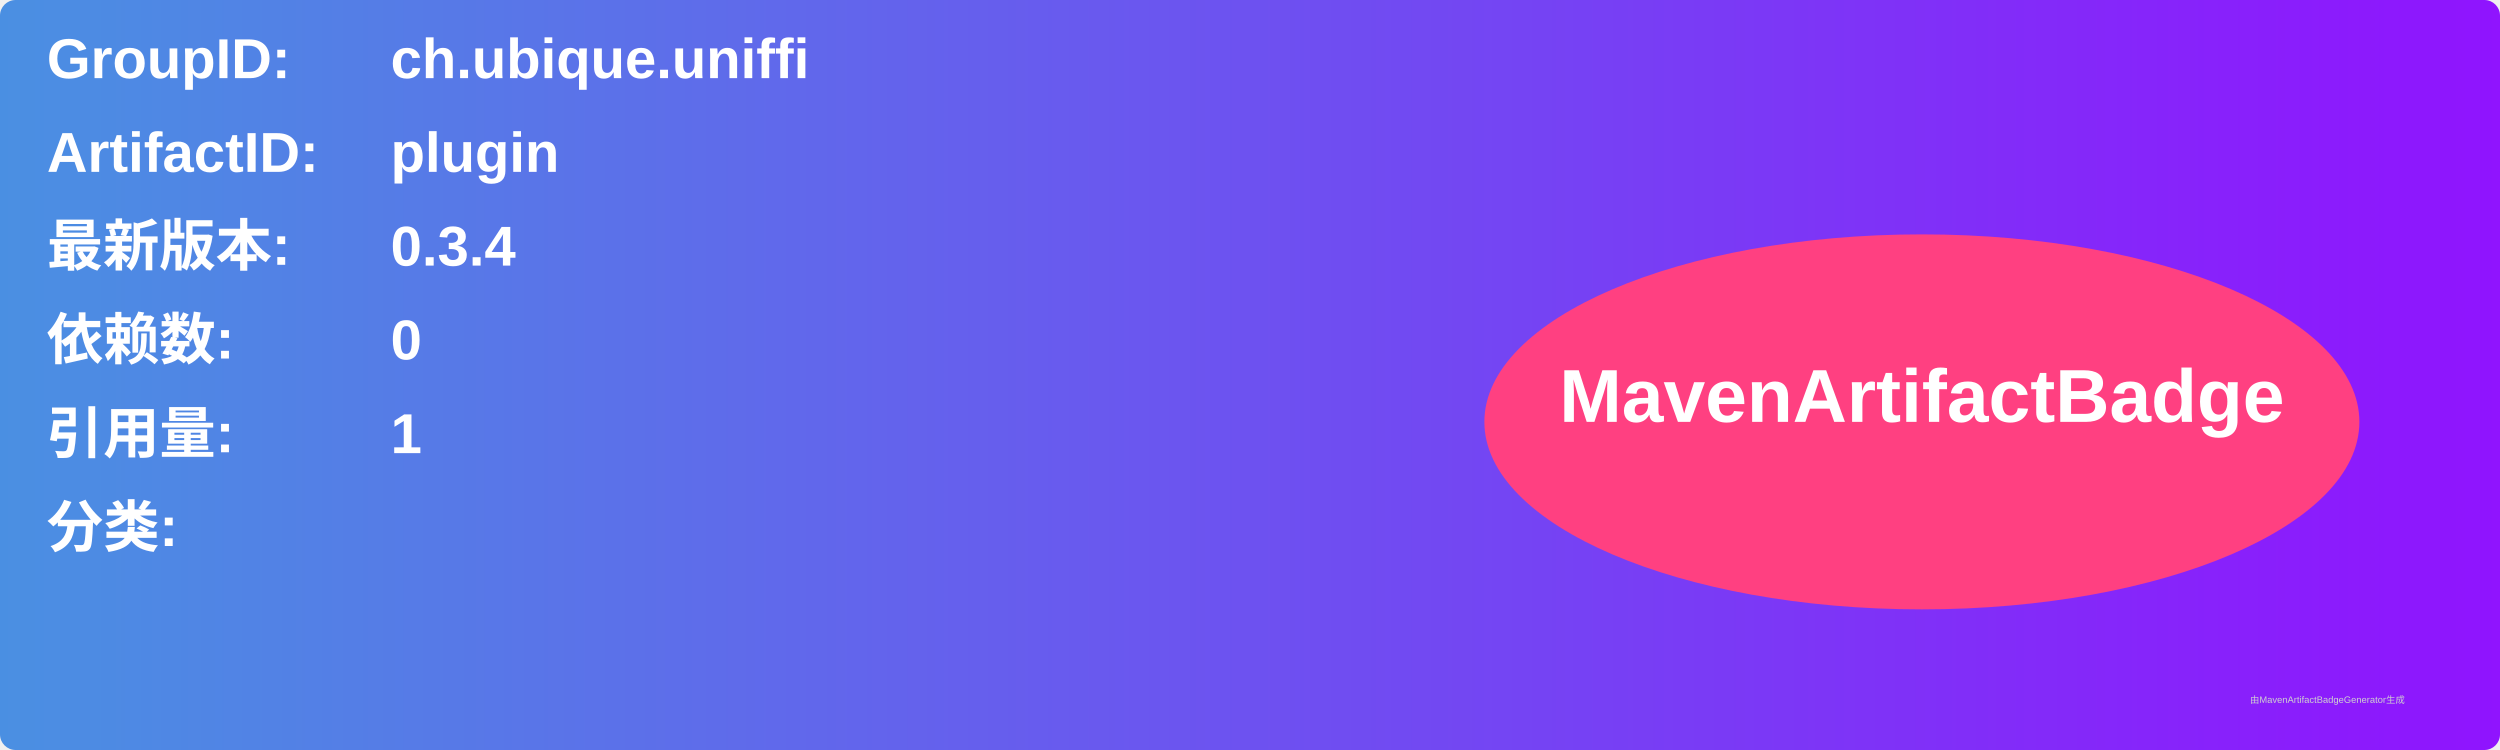
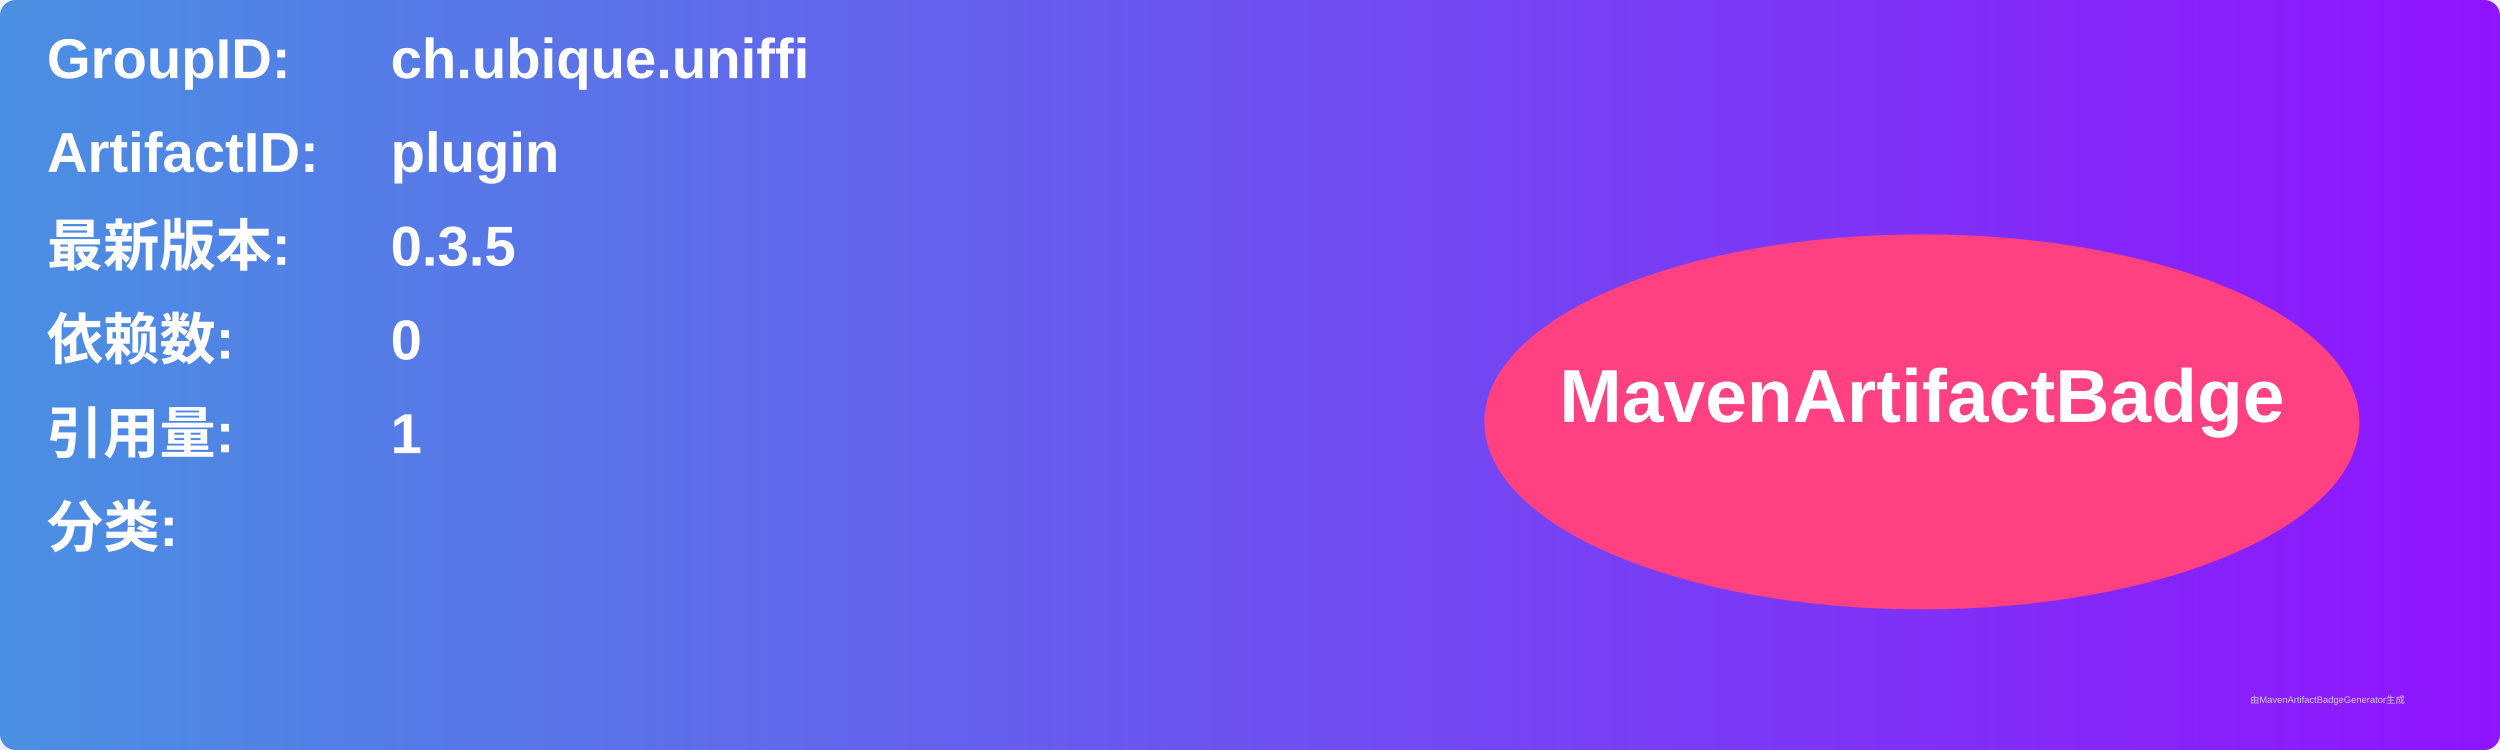
<svg xmlns="http://www.w3.org/2000/svg" width="800" height="240" viewBox="0 0 800 240">
  <linearGradient id="grad" x1="0%" y1="0%" x2="100%" y2="0%">
    <stop offset="0%" stop-color="#4a90e2" />
    <stop offset="100%" stop-color="#9013fe" />
  </linearGradient>
  <rect width="100%" height="100%" rx="5" ry="5" fill="url(#grad)" />
  <g transform="translate(15, 15)">
    <text x="0" y="10" font-family="Arial" font-size="18" fill="white" font-weight="bold" width="260">GroupID:</text>
    <text x="110" y="10" font-family="Arial" font-size="18" fill="white" font-weight="bold" width="460">ch.ubique.uniffi</text>
    <text x="0" y="40" font-family="Arial" font-size="18" fill="white" font-weight="bold" width="260">ArtifactID:</text>
    <text x="110" y="40" font-family="Arial" font-size="18" fill="white" font-weight="bold" width="460">plugin</text>
    <text x="0" y="70" font-family="Arial" font-size="18" fill="white" font-weight="bold">最新版本:</text>
    <text x="110" y="70" font-family="Arial" font-size="18" fill="white" font-weight="bold">
-       <tspan font-weight="bold">0.3.4</tspan>
+       <tspan font-weight="bold">0.3.5</tspan>
    </text>
    <text x="0" y="100" font-family="Arial" font-size="18" fill="white" font-weight="bold">依赖数: </text>
    <text x="110" y="100" font-family="Arial" font-size="18" fill="white">
      <tspan font-weight="bold">0</tspan>
    </text>
    <text x="0" y="130" font-family="Arial" font-size="18" fill="white" font-weight="bold">引用量: </text>
    <text x="110" y="130" font-family="Arial" font-size="18" fill="white">
      <tspan font-weight="bold">1</tspan>
    </text>
    <text x="0" y="160" font-family="Arial" font-size="18" fill="white" font-weight="bold">分类:</text>
    <text x="10" y="190" font-family="Arial" font-size="10" fill="white">
      <tspan font-weight="bold" />
    </text>
    <ellipse cx="600" cy="120" rx="140" ry="60" fill="#ff4081" />
    <text x="600" y="120" text-anchor="middle" font-family="Arial" font-size="24" fill="white" font-weight="bold">MavenArtifactBadge</text>
  </g>
  <text x="720" y="225" font-family="Arial" font-size="3" fill="#d0d0d0">由MavenArtifactBadgeGenerator生成</text>
</svg>
